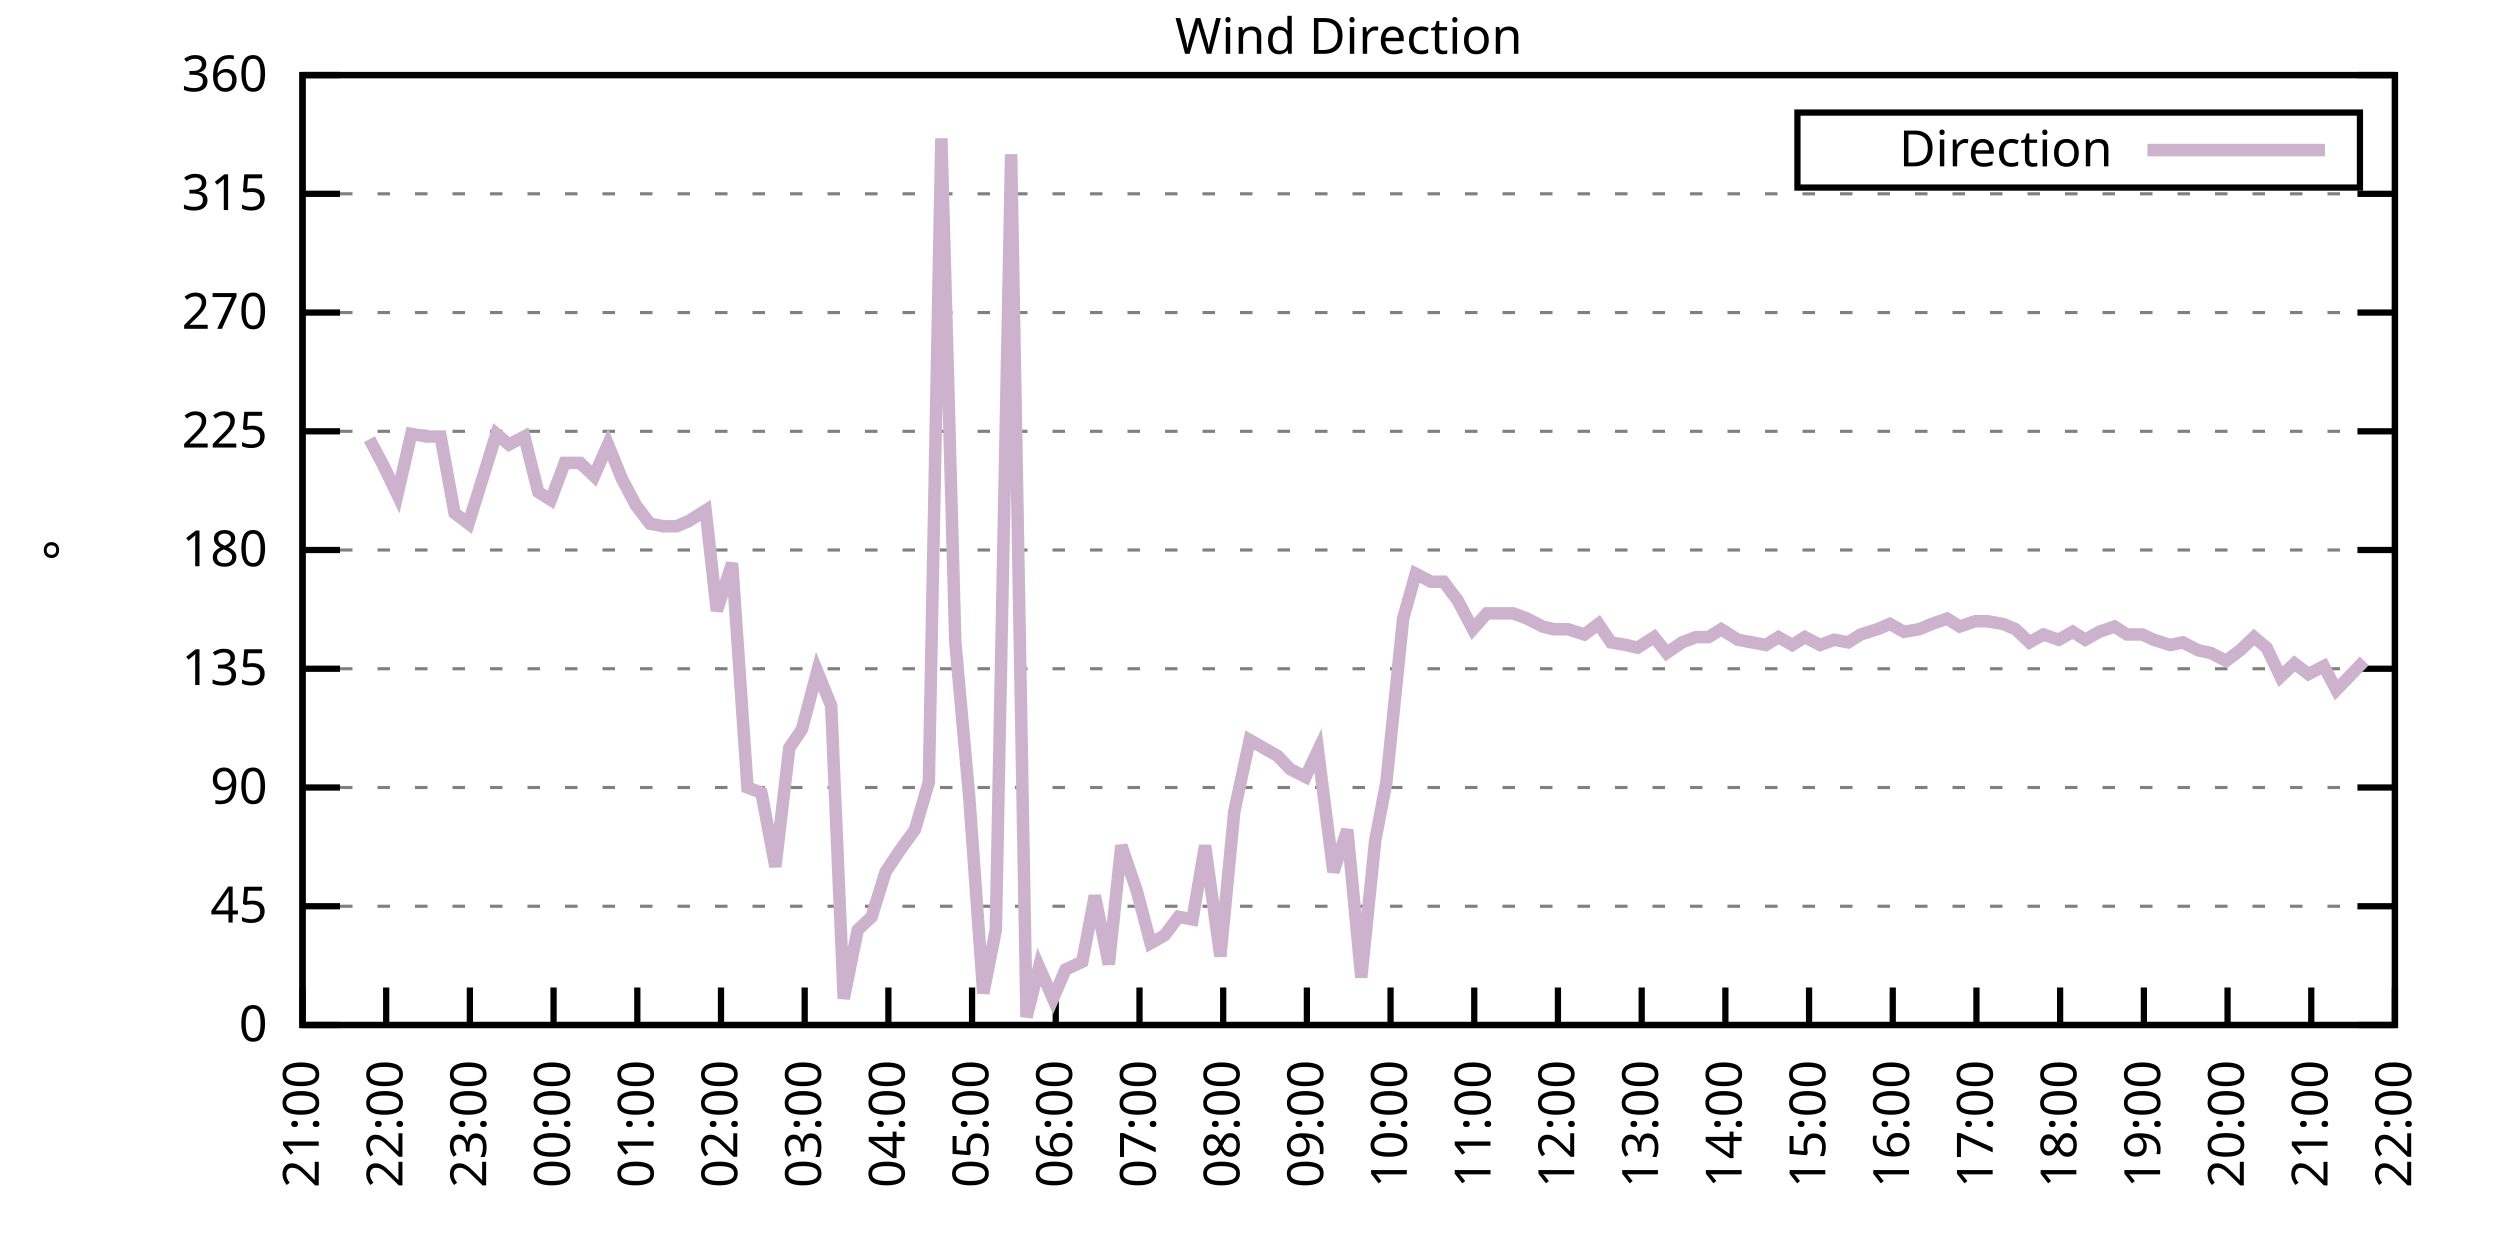
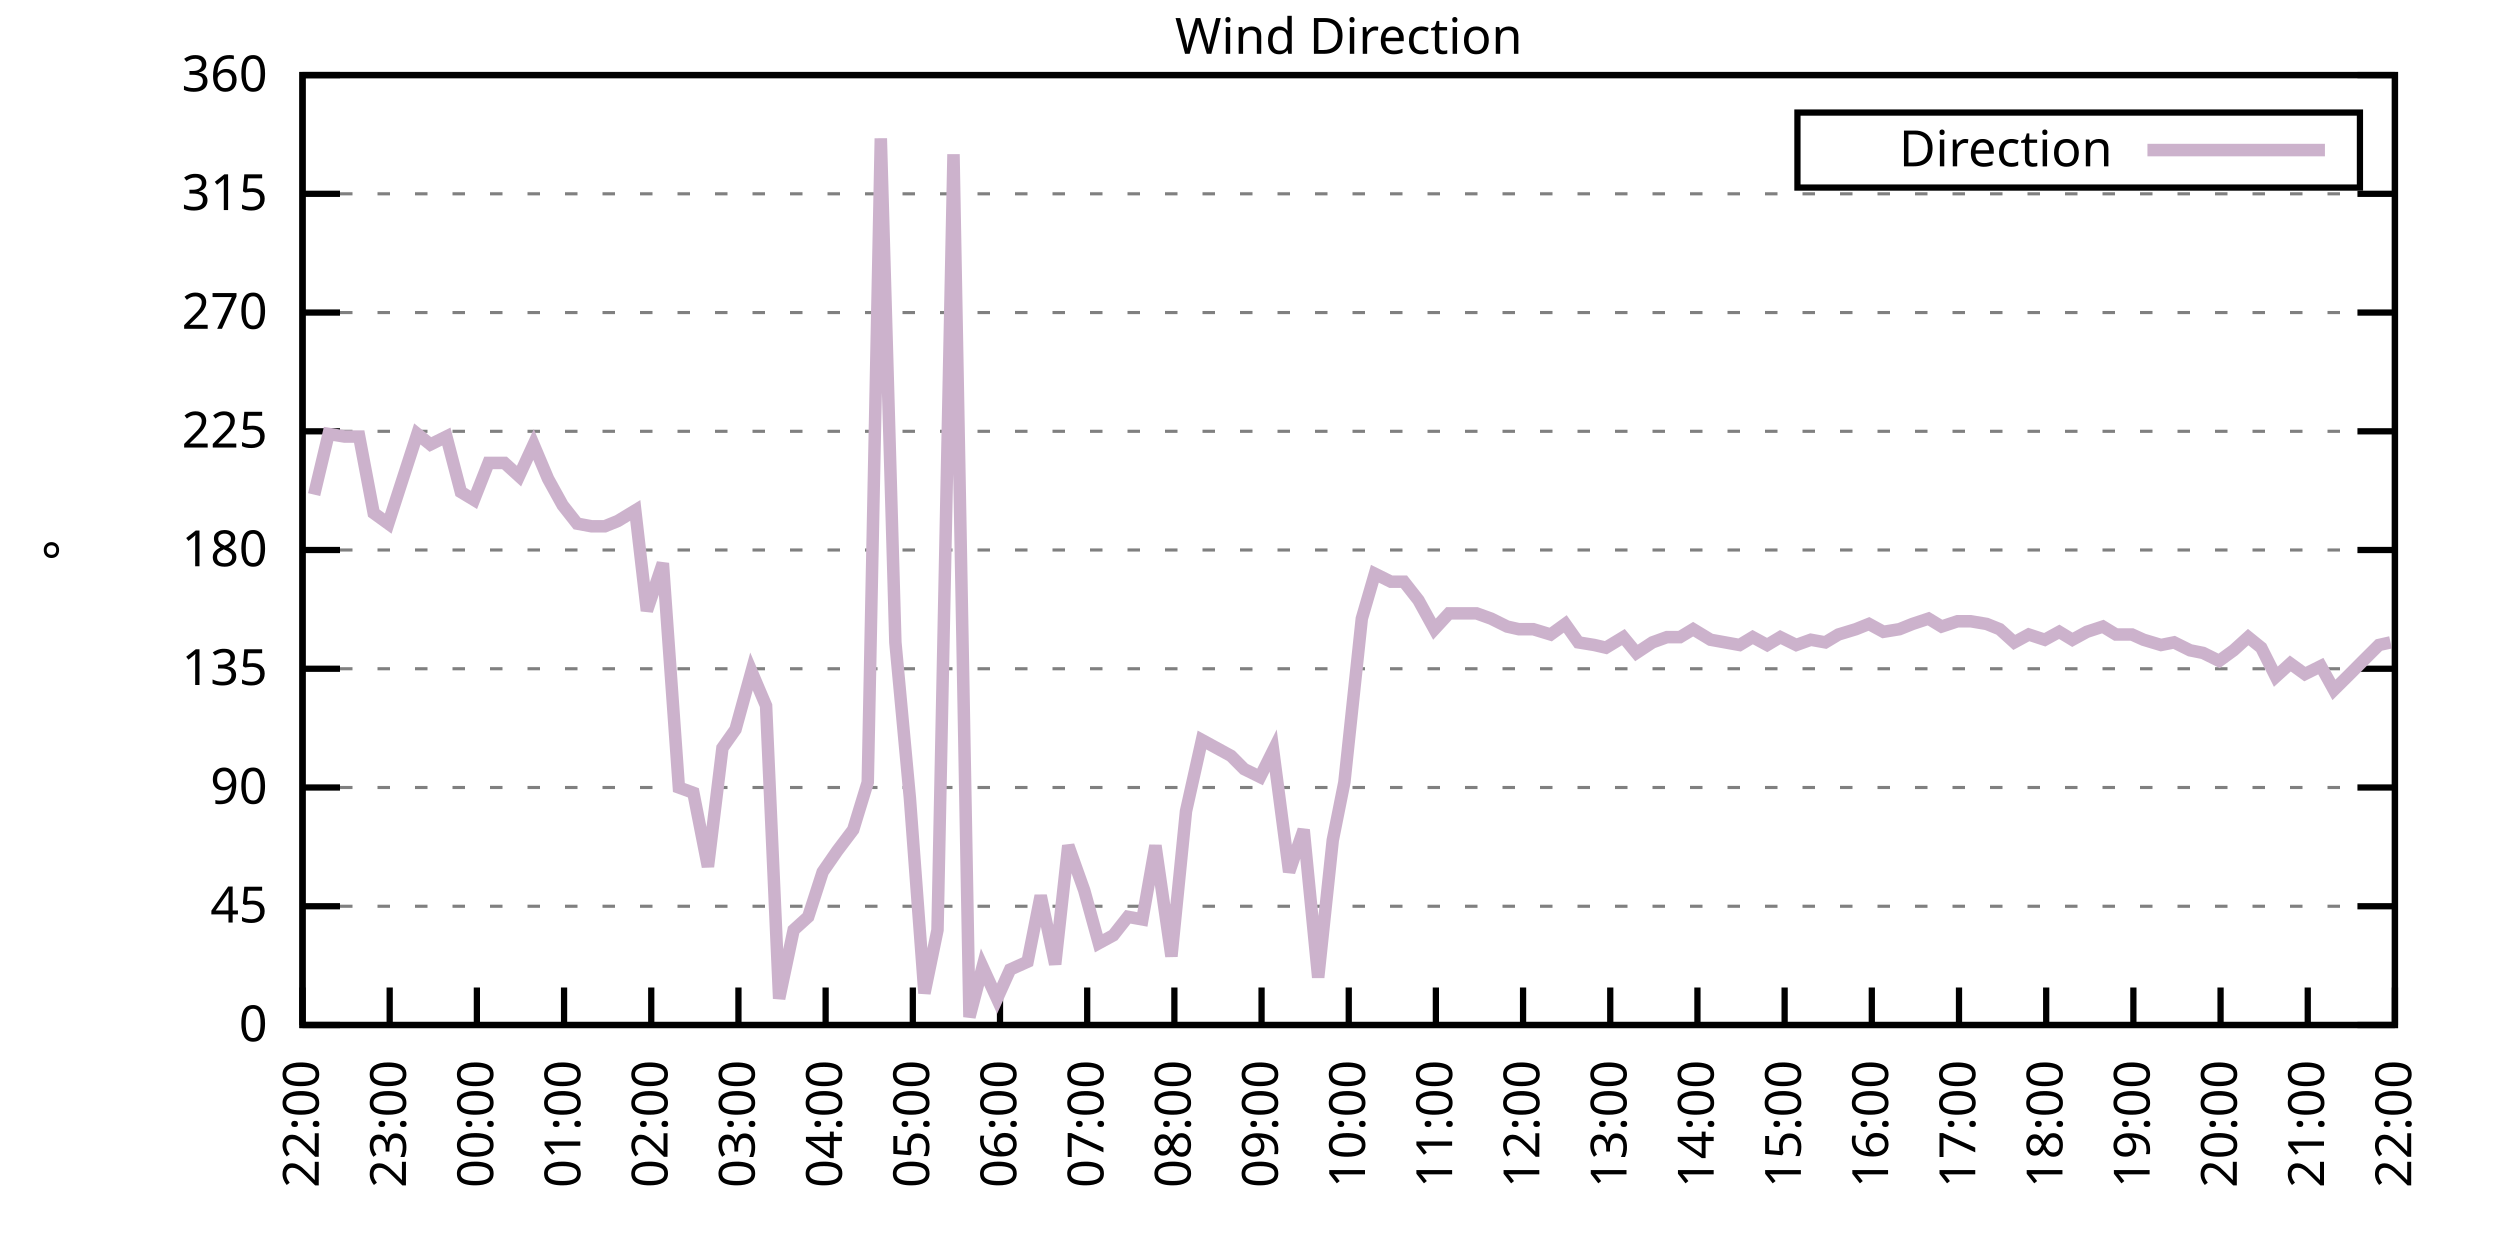
<svg xmlns="http://www.w3.org/2000/svg" xmlns:xlink="http://www.w3.org/1999/xlink" width="400" height="200" viewBox="0 0 400 200">
  <g id="gnuplot_canvas">
    <rect x="0" y="0" width="400" height="200" fill="none" />
    <defs>
      <circle id="gpDot" r="0.5" stroke-width="0.5" stroke="currentColor" />
      <path id="gpPt0" stroke-width="0.333" stroke="currentColor" d="M-1,0 h2 M0,-1 v2" />
      <path id="gpPt1" stroke-width="0.333" stroke="currentColor" d="M-1,-1 L1,1 M1,-1 L-1,1" />
      <path id="gpPt2" stroke-width="0.333" stroke="currentColor" d="M-1,0 L1,0 M0,-1 L0,1 M-1,-1 L1,1 M-1,1 L1,-1" />
      <rect id="gpPt3" stroke-width="0.333" stroke="currentColor" x="-1" y="-1" width="2" height="2" />
      <rect id="gpPt4" stroke-width="0.333" stroke="currentColor" fill="currentColor" x="-1" y="-1" width="2" height="2" />
      <circle id="gpPt5" stroke-width="0.333" stroke="currentColor" cx="0" cy="0" r="1" />
      <use xlink:href="#gpPt5" id="gpPt6" fill="currentColor" stroke="none" />
      <path id="gpPt7" stroke-width="0.333" stroke="currentColor" d="M0,-1.33 L-1.33,0.67 L1.33,0.67 z" />
      <use xlink:href="#gpPt7" id="gpPt8" fill="currentColor" stroke="none" />
      <use xlink:href="#gpPt7" id="gpPt9" stroke="currentColor" transform="rotate(180)" />
      <use xlink:href="#gpPt9" id="gpPt10" fill="currentColor" stroke="none" />
      <use xlink:href="#gpPt3" id="gpPt11" stroke="currentColor" transform="rotate(45)" />
      <use xlink:href="#gpPt11" id="gpPt12" fill="currentColor" stroke="none" />
      <path id="gpPt13" stroke-width="0.333" stroke="currentColor" d="M0,1.330 L1.265,0.411 L0.782,-1.067 L-0.782,-1.076 L-1.265,0.411 z" />
      <use xlink:href="#gpPt13" id="gpPt14" fill="currentColor" stroke="none" />
      <filter id="textbox" filterUnits="objectBoundingBox" x="0" y="0" height="1" width="1">
        <feFlood flood-color="white" flood-opacity="1" result="bgnd" />
        <feComposite in="SourceGraphic" in2="bgnd" operator="atop" />
      </filter>
      <filter id="greybox" filterUnits="objectBoundingBox" x="0" y="0" height="1" width="1">
        <feFlood flood-color="lightgrey" flood-opacity="1" result="grey" />
        <feComposite in="SourceGraphic" in2="grey" operator="atop" />
      </filter>
    </defs>
    <g fill="none" color="white" stroke="currentColor" stroke-width="1.00" stroke-linecap="butt" stroke-linejoin="miter">
</g>
    <g fill="none" color="black" stroke="currentColor" stroke-width="1.00" stroke-linecap="butt" stroke-linejoin="miter">
      <g stroke="none" shape-rendering="crispEdges">
        <polygon fill="rgb(255, 255, 255)" points="48.40,164.00 383.18,164.00 383.18,12.02 48.40,12.02 " />
      </g>
    </g>
    <g fill="none" color="black" stroke="currentColor" stroke-width="1.00" stroke-linecap="butt" stroke-linejoin="miter">
</g>
    <g fill="none" color="black" stroke="black" stroke-width="0.50" stroke-linecap="butt" stroke-linejoin="miter">
</g>
    <g fill="none" color="gray" stroke="currentColor" stroke-width="0.50" stroke-linecap="butt" stroke-linejoin="miter">
      <path stroke="gray" stroke-dasharray="2,4" class="gridline" d="M48.40,164.00 L383.19,164.00  " />
    </g>
    <g fill="none" color="gray" stroke="gray" stroke-width="1.00" stroke-linecap="butt" stroke-linejoin="miter">
</g>
    <g fill="none" color="black" stroke="currentColor" stroke-width="1.00" stroke-linecap="butt" stroke-linejoin="miter">
      <path stroke="black" d="M48.40,164.00 L54.40,164.00 M383.19,164.00 L377.19,164.00  " />
      <g transform="translate(42.80,166.60)" stroke="none" fill="black" font-family="Sans" font-size="8.00" text-anchor="end">
        <text>
          <tspan font-family="Sans"> 0</tspan>
        </text>
      </g>
    </g>
    <g fill="none" color="black" stroke="currentColor" stroke-width="1.00" stroke-linecap="butt" stroke-linejoin="miter">
</g>
    <g fill="none" color="black" stroke="black" stroke-width="0.50" stroke-linecap="butt" stroke-linejoin="miter">
</g>
    <g fill="none" color="gray" stroke="currentColor" stroke-width="0.50" stroke-linecap="butt" stroke-linejoin="miter">
      <path stroke="gray" stroke-dasharray="2,4" class="gridline" d="M48.40,145.00 L383.19,145.00  " />
    </g>
    <g fill="none" color="gray" stroke="gray" stroke-width="1.00" stroke-linecap="butt" stroke-linejoin="miter">
</g>
    <g fill="none" color="black" stroke="currentColor" stroke-width="1.00" stroke-linecap="butt" stroke-linejoin="miter">
      <path stroke="black" d="M48.40,145.00 L54.40,145.00 M383.19,145.00 L377.19,145.00  " />
      <g transform="translate(42.80,147.60)" stroke="none" fill="black" font-family="Sans" font-size="8.00" text-anchor="end">
        <text>
          <tspan font-family="Sans"> 45</tspan>
        </text>
      </g>
    </g>
    <g fill="none" color="black" stroke="currentColor" stroke-width="1.00" stroke-linecap="butt" stroke-linejoin="miter">
</g>
    <g fill="none" color="black" stroke="black" stroke-width="0.50" stroke-linecap="butt" stroke-linejoin="miter">
</g>
    <g fill="none" color="gray" stroke="currentColor" stroke-width="0.50" stroke-linecap="butt" stroke-linejoin="miter">
      <path stroke="gray" stroke-dasharray="2,4" class="gridline" d="M48.40,126.00 L383.19,126.00  " />
    </g>
    <g fill="none" color="gray" stroke="gray" stroke-width="1.00" stroke-linecap="butt" stroke-linejoin="miter">
</g>
    <g fill="none" color="black" stroke="currentColor" stroke-width="1.00" stroke-linecap="butt" stroke-linejoin="miter">
      <path stroke="black" d="M48.40,126.00 L54.40,126.00 M383.19,126.00 L377.19,126.00  " />
      <g transform="translate(42.80,128.60)" stroke="none" fill="black" font-family="Sans" font-size="8.00" text-anchor="end">
        <text>
          <tspan font-family="Sans"> 90</tspan>
        </text>
      </g>
    </g>
    <g fill="none" color="black" stroke="currentColor" stroke-width="1.00" stroke-linecap="butt" stroke-linejoin="miter">
</g>
    <g fill="none" color="black" stroke="black" stroke-width="0.50" stroke-linecap="butt" stroke-linejoin="miter">
</g>
    <g fill="none" color="gray" stroke="currentColor" stroke-width="0.50" stroke-linecap="butt" stroke-linejoin="miter">
      <path stroke="gray" stroke-dasharray="2,4" class="gridline" d="M48.40,107.00 L383.19,107.00  " />
    </g>
    <g fill="none" color="gray" stroke="gray" stroke-width="1.00" stroke-linecap="butt" stroke-linejoin="miter">
</g>
    <g fill="none" color="black" stroke="currentColor" stroke-width="1.00" stroke-linecap="butt" stroke-linejoin="miter">
      <path stroke="black" d="M48.40,107.00 L54.40,107.00 M383.19,107.00 L377.19,107.00  " />
      <g transform="translate(42.80,109.60)" stroke="none" fill="black" font-family="Sans" font-size="8.00" text-anchor="end">
        <text>
          <tspan font-family="Sans"> 135</tspan>
        </text>
      </g>
    </g>
    <g fill="none" color="black" stroke="currentColor" stroke-width="1.00" stroke-linecap="butt" stroke-linejoin="miter">
</g>
    <g fill="none" color="black" stroke="black" stroke-width="0.50" stroke-linecap="butt" stroke-linejoin="miter">
</g>
    <g fill="none" color="gray" stroke="currentColor" stroke-width="0.50" stroke-linecap="butt" stroke-linejoin="miter">
      <path stroke="gray" stroke-dasharray="2,4" class="gridline" d="M48.40,88.00 L383.19,88.00  " />
    </g>
    <g fill="none" color="gray" stroke="gray" stroke-width="1.00" stroke-linecap="butt" stroke-linejoin="miter">
</g>
    <g fill="none" color="black" stroke="currentColor" stroke-width="1.00" stroke-linecap="butt" stroke-linejoin="miter">
      <path stroke="black" d="M48.40,88.00 L54.40,88.00 M383.19,88.00 L377.19,88.00  " />
      <g transform="translate(42.80,90.60)" stroke="none" fill="black" font-family="Sans" font-size="8.00" text-anchor="end">
        <text>
          <tspan font-family="Sans"> 180</tspan>
        </text>
      </g>
    </g>
    <g fill="none" color="black" stroke="currentColor" stroke-width="1.00" stroke-linecap="butt" stroke-linejoin="miter">
</g>
    <g fill="none" color="black" stroke="black" stroke-width="0.50" stroke-linecap="butt" stroke-linejoin="miter">
</g>
    <g fill="none" color="gray" stroke="currentColor" stroke-width="0.50" stroke-linecap="butt" stroke-linejoin="miter">
      <path stroke="gray" stroke-dasharray="2,4" class="gridline" d="M48.40,69.01 L383.19,69.01  " />
    </g>
    <g fill="none" color="gray" stroke="gray" stroke-width="1.00" stroke-linecap="butt" stroke-linejoin="miter">
</g>
    <g fill="none" color="black" stroke="currentColor" stroke-width="1.00" stroke-linecap="butt" stroke-linejoin="miter">
      <path stroke="black" d="M48.40,69.01 L54.40,69.01 M383.19,69.01 L377.19,69.01  " />
      <g transform="translate(42.80,71.61)" stroke="none" fill="black" font-family="Sans" font-size="8.00" text-anchor="end">
        <text>
          <tspan font-family="Sans"> 225</tspan>
        </text>
      </g>
    </g>
    <g fill="none" color="black" stroke="currentColor" stroke-width="1.00" stroke-linecap="butt" stroke-linejoin="miter">
</g>
    <g fill="none" color="black" stroke="black" stroke-width="0.50" stroke-linecap="butt" stroke-linejoin="miter">
</g>
    <g fill="none" color="gray" stroke="currentColor" stroke-width="0.50" stroke-linecap="butt" stroke-linejoin="miter">
      <path stroke="gray" stroke-dasharray="2,4" class="gridline" d="M48.40,50.01 L383.19,50.01  " />
    </g>
    <g fill="none" color="gray" stroke="gray" stroke-width="1.00" stroke-linecap="butt" stroke-linejoin="miter">
</g>
    <g fill="none" color="black" stroke="currentColor" stroke-width="1.00" stroke-linecap="butt" stroke-linejoin="miter">
      <path stroke="black" d="M48.40,50.01 L54.40,50.01 M383.19,50.01 L377.19,50.01  " />
      <g transform="translate(42.80,52.61)" stroke="none" fill="black" font-family="Sans" font-size="8.00" text-anchor="end">
        <text>
          <tspan font-family="Sans"> 270</tspan>
        </text>
      </g>
    </g>
    <g fill="none" color="black" stroke="currentColor" stroke-width="1.00" stroke-linecap="butt" stroke-linejoin="miter">
</g>
    <g fill="none" color="black" stroke="black" stroke-width="0.50" stroke-linecap="butt" stroke-linejoin="miter">
</g>
    <g fill="none" color="gray" stroke="currentColor" stroke-width="0.50" stroke-linecap="butt" stroke-linejoin="miter">
      <path stroke="gray" stroke-dasharray="2,4" class="gridline" d="M48.40,31.01 L383.19,31.01  " />
    </g>
    <g fill="none" color="gray" stroke="gray" stroke-width="1.00" stroke-linecap="butt" stroke-linejoin="miter">
</g>
    <g fill="none" color="black" stroke="currentColor" stroke-width="1.00" stroke-linecap="butt" stroke-linejoin="miter">
      <path stroke="black" d="M48.40,31.01 L54.40,31.01 M383.19,31.01 L377.19,31.01  " />
      <g transform="translate(42.80,33.61)" stroke="none" fill="black" font-family="Sans" font-size="8.00" text-anchor="end">
        <text>
          <tspan font-family="Sans"> 315</tspan>
        </text>
      </g>
    </g>
    <g fill="none" color="black" stroke="currentColor" stroke-width="1.00" stroke-linecap="butt" stroke-linejoin="miter">
</g>
    <g fill="none" color="black" stroke="black" stroke-width="0.50" stroke-linecap="butt" stroke-linejoin="miter">
</g>
    <g fill="none" color="gray" stroke="currentColor" stroke-width="0.50" stroke-linecap="butt" stroke-linejoin="miter">
      <path stroke="gray" stroke-dasharray="2,4" class="gridline" d="M48.40,12.01 L383.19,12.01  " />
    </g>
    <g fill="none" color="gray" stroke="gray" stroke-width="1.00" stroke-linecap="butt" stroke-linejoin="miter">
</g>
    <g fill="none" color="black" stroke="currentColor" stroke-width="1.00" stroke-linecap="butt" stroke-linejoin="miter">
      <path stroke="black" d="M48.40,12.01 L54.40,12.01 M383.19,12.01 L377.19,12.01  " />
      <g transform="translate(42.80,14.61)" stroke="none" fill="black" font-family="Sans" font-size="8.00" text-anchor="end">
        <text>
          <tspan font-family="Sans"> 360</tspan>
        </text>
      </g>
    </g>
    <g fill="none" color="black" stroke="currentColor" stroke-width="1.00" stroke-linecap="butt" stroke-linejoin="miter">
      <path stroke="black" d="M48.40,164.00 L48.40,158.00  " />
      <g transform="translate(51.00,169.60) rotate(270.00)" stroke="none" fill="black" font-family="Sans" font-size="8.00" text-anchor="end">
        <text>
-           <tspan font-family="Sans">21:00</tspan>
-         </text>
-       </g>
-     </g>
-     <g fill="none" color="black" stroke="currentColor" stroke-width="1.00" stroke-linecap="butt" stroke-linejoin="miter">
-       <path stroke="black" d="M61.79,164.00 L61.79,158.00  " />
-       <g transform="translate(64.39,169.60) rotate(270.00)" stroke="none" fill="black" font-family="Sans" font-size="8.00" text-anchor="end">
-         <text>
          <tspan font-family="Sans">22:00</tspan>
        </text>
      </g>
    </g>
    <g fill="none" color="black" stroke="currentColor" stroke-width="1.00" stroke-linecap="butt" stroke-linejoin="miter">
-       <path stroke="black" d="M75.18,164.00 L75.18,158.00  " />
-       <g transform="translate(77.78,169.60) rotate(270.00)" stroke="none" fill="black" font-family="Sans" font-size="8.00" text-anchor="end">
+       <path stroke="black" d="M62.35,164.00 L62.35,158.00  " />
+       <g transform="translate(64.95,169.60) rotate(270.00)" stroke="none" fill="black" font-family="Sans" font-size="8.00" text-anchor="end">
        <text>
          <tspan font-family="Sans">23:00</tspan>
        </text>
      </g>
    </g>
    <g fill="none" color="black" stroke="currentColor" stroke-width="1.00" stroke-linecap="butt" stroke-linejoin="miter">
-       <path stroke="black" d="M88.57,164.00 L88.57,158.00  " />
-       <g transform="translate(91.17,169.60) rotate(270.00)" stroke="none" fill="black" font-family="Sans" font-size="8.00" text-anchor="end">
+       <path stroke="black" d="M76.30,164.00 L76.30,158.00  " />
+       <g transform="translate(78.90,169.60) rotate(270.00)" stroke="none" fill="black" font-family="Sans" font-size="8.00" text-anchor="end">
        <text>
          <tspan font-family="Sans">00:00</tspan>
        </text>
      </g>
    </g>
    <g fill="none" color="black" stroke="currentColor" stroke-width="1.00" stroke-linecap="butt" stroke-linejoin="miter">
-       <path stroke="black" d="M101.97,164.00 L101.97,158.00  " />
-       <g transform="translate(104.57,169.60) rotate(270.00)" stroke="none" fill="black" font-family="Sans" font-size="8.00" text-anchor="end">
+       <path stroke="black" d="M90.25,164.00 L90.25,158.00  " />
+       <g transform="translate(92.85,169.60) rotate(270.00)" stroke="none" fill="black" font-family="Sans" font-size="8.00" text-anchor="end">
        <text>
          <tspan font-family="Sans">01:00</tspan>
        </text>
      </g>
    </g>
    <g fill="none" color="black" stroke="currentColor" stroke-width="1.00" stroke-linecap="butt" stroke-linejoin="miter">
-       <path stroke="black" d="M115.36,164.00 L115.36,158.00  " />
-       <g transform="translate(117.96,169.60) rotate(270.00)" stroke="none" fill="black" font-family="Sans" font-size="8.00" text-anchor="end">
+       <path stroke="black" d="M104.20,164.00 L104.20,158.00  " />
+       <g transform="translate(106.80,169.60) rotate(270.00)" stroke="none" fill="black" font-family="Sans" font-size="8.00" text-anchor="end">
        <text>
          <tspan font-family="Sans">02:00</tspan>
        </text>
      </g>
    </g>
    <g fill="none" color="black" stroke="currentColor" stroke-width="1.00" stroke-linecap="butt" stroke-linejoin="miter">
-       <path stroke="black" d="M128.75,164.00 L128.75,158.00  " />
-       <g transform="translate(131.35,169.60) rotate(270.00)" stroke="none" fill="black" font-family="Sans" font-size="8.00" text-anchor="end">
+       <path stroke="black" d="M118.15,164.00 L118.15,158.00  " />
+       <g transform="translate(120.75,169.60) rotate(270.00)" stroke="none" fill="black" font-family="Sans" font-size="8.00" text-anchor="end">
        <text>
          <tspan font-family="Sans">03:00</tspan>
        </text>
      </g>
    </g>
    <g fill="none" color="black" stroke="currentColor" stroke-width="1.00" stroke-linecap="butt" stroke-linejoin="miter">
-       <path stroke="black" d="M142.14,164.00 L142.14,158.00  " />
-       <g transform="translate(144.74,169.60) rotate(270.00)" stroke="none" fill="black" font-family="Sans" font-size="8.00" text-anchor="end">
+       <path stroke="black" d="M132.10,164.00 L132.10,158.00  " />
+       <g transform="translate(134.70,169.60) rotate(270.00)" stroke="none" fill="black" font-family="Sans" font-size="8.00" text-anchor="end">
        <text>
          <tspan font-family="Sans">04:00</tspan>
        </text>
      </g>
    </g>
    <g fill="none" color="black" stroke="currentColor" stroke-width="1.00" stroke-linecap="butt" stroke-linejoin="miter">
-       <path stroke="black" d="M155.53,164.00 L155.53,158.00  " />
-       <g transform="translate(158.13,169.60) rotate(270.00)" stroke="none" fill="black" font-family="Sans" font-size="8.00" text-anchor="end">
+       <path stroke="black" d="M146.05,164.00 L146.05,158.00  " />
+       <g transform="translate(148.65,169.60) rotate(270.00)" stroke="none" fill="black" font-family="Sans" font-size="8.00" text-anchor="end">
        <text>
          <tspan font-family="Sans">05:00</tspan>
        </text>
      </g>
    </g>
    <g fill="none" color="black" stroke="currentColor" stroke-width="1.00" stroke-linecap="butt" stroke-linejoin="miter">
-       <path stroke="black" d="M168.92,164.00 L168.92,158.00  " />
-       <g transform="translate(171.52,169.60) rotate(270.00)" stroke="none" fill="black" font-family="Sans" font-size="8.00" text-anchor="end">
+       <path stroke="black" d="M160.00,164.00 L160.00,158.00  " />
+       <g transform="translate(162.60,169.60) rotate(270.00)" stroke="none" fill="black" font-family="Sans" font-size="8.00" text-anchor="end">
        <text>
          <tspan font-family="Sans">06:00</tspan>
        </text>
      </g>
    </g>
    <g fill="none" color="black" stroke="currentColor" stroke-width="1.00" stroke-linecap="butt" stroke-linejoin="miter">
-       <path stroke="black" d="M182.32,164.00 L182.32,158.00  " />
-       <g transform="translate(184.92,169.60) rotate(270.00)" stroke="none" fill="black" font-family="Sans" font-size="8.00" text-anchor="end">
+       <path stroke="black" d="M173.95,164.00 L173.95,158.00  " />
+       <g transform="translate(176.55,169.60) rotate(270.00)" stroke="none" fill="black" font-family="Sans" font-size="8.00" text-anchor="end">
        <text>
          <tspan font-family="Sans">07:00</tspan>
        </text>
      </g>
    </g>
    <g fill="none" color="black" stroke="currentColor" stroke-width="1.00" stroke-linecap="butt" stroke-linejoin="miter">
-       <path stroke="black" d="M195.71,164.00 L195.71,158.00  " />
-       <g transform="translate(198.31,169.60) rotate(270.00)" stroke="none" fill="black" font-family="Sans" font-size="8.00" text-anchor="end">
+       <path stroke="black" d="M187.90,164.00 L187.90,158.00  " />
+       <g transform="translate(190.50,169.60) rotate(270.00)" stroke="none" fill="black" font-family="Sans" font-size="8.00" text-anchor="end">
        <text>
          <tspan font-family="Sans">08:00</tspan>
        </text>
      </g>
    </g>
    <g fill="none" color="black" stroke="currentColor" stroke-width="1.00" stroke-linecap="butt" stroke-linejoin="miter">
-       <path stroke="black" d="M209.10,164.00 L209.10,158.00  " />
-       <g transform="translate(211.70,169.60) rotate(270.00)" stroke="none" fill="black" font-family="Sans" font-size="8.00" text-anchor="end">
+       <path stroke="black" d="M201.85,164.00 L201.85,158.00  " />
+       <g transform="translate(204.45,169.60) rotate(270.00)" stroke="none" fill="black" font-family="Sans" font-size="8.00" text-anchor="end">
        <text>
          <tspan font-family="Sans">09:00</tspan>
        </text>
      </g>
    </g>
    <g fill="none" color="black" stroke="currentColor" stroke-width="1.00" stroke-linecap="butt" stroke-linejoin="miter">
-       <path stroke="black" d="M222.49,164.00 L222.49,158.00  " />
-       <g transform="translate(225.09,169.60) rotate(270.00)" stroke="none" fill="black" font-family="Sans" font-size="8.00" text-anchor="end">
+       <path stroke="black" d="M215.80,164.00 L215.80,158.00  " />
+       <g transform="translate(218.40,169.60) rotate(270.00)" stroke="none" fill="black" font-family="Sans" font-size="8.00" text-anchor="end">
        <text>
          <tspan font-family="Sans">10:00</tspan>
        </text>
      </g>
    </g>
    <g fill="none" color="black" stroke="currentColor" stroke-width="1.00" stroke-linecap="butt" stroke-linejoin="miter">
-       <path stroke="black" d="M235.88,164.00 L235.88,158.00  " />
-       <g transform="translate(238.48,169.60) rotate(270.00)" stroke="none" fill="black" font-family="Sans" font-size="8.00" text-anchor="end">
+       <path stroke="black" d="M229.74,164.00 L229.74,158.00  " />
+       <g transform="translate(232.34,169.60) rotate(270.00)" stroke="none" fill="black" font-family="Sans" font-size="8.00" text-anchor="end">
        <text>
          <tspan font-family="Sans">11:00</tspan>
        </text>
      </g>
    </g>
    <g fill="none" color="black" stroke="currentColor" stroke-width="1.00" stroke-linecap="butt" stroke-linejoin="miter">
-       <path stroke="black" d="M249.27,164.00 L249.27,158.00  " />
-       <g transform="translate(251.87,169.60) rotate(270.00)" stroke="none" fill="black" font-family="Sans" font-size="8.00" text-anchor="end">
+       <path stroke="black" d="M243.69,164.00 L243.69,158.00  " />
+       <g transform="translate(246.29,169.60) rotate(270.00)" stroke="none" fill="black" font-family="Sans" font-size="8.00" text-anchor="end">
        <text>
          <tspan font-family="Sans">12:00</tspan>
        </text>
      </g>
    </g>
    <g fill="none" color="black" stroke="currentColor" stroke-width="1.00" stroke-linecap="butt" stroke-linejoin="miter">
-       <path stroke="black" d="M262.67,164.00 L262.67,158.00  " />
-       <g transform="translate(265.27,169.60) rotate(270.00)" stroke="none" fill="black" font-family="Sans" font-size="8.00" text-anchor="end">
+       <path stroke="black" d="M257.64,164.00 L257.64,158.00  " />
+       <g transform="translate(260.24,169.60) rotate(270.00)" stroke="none" fill="black" font-family="Sans" font-size="8.00" text-anchor="end">
        <text>
          <tspan font-family="Sans">13:00</tspan>
        </text>
      </g>
    </g>
    <g fill="none" color="black" stroke="currentColor" stroke-width="1.00" stroke-linecap="butt" stroke-linejoin="miter">
-       <path stroke="black" d="M276.06,164.00 L276.06,158.00  " />
-       <g transform="translate(278.66,169.60) rotate(270.00)" stroke="none" fill="black" font-family="Sans" font-size="8.00" text-anchor="end">
+       <path stroke="black" d="M271.59,164.00 L271.59,158.00  " />
+       <g transform="translate(274.19,169.60) rotate(270.00)" stroke="none" fill="black" font-family="Sans" font-size="8.00" text-anchor="end">
        <text>
          <tspan font-family="Sans">14:00</tspan>
        </text>
      </g>
    </g>
    <g fill="none" color="black" stroke="currentColor" stroke-width="1.00" stroke-linecap="butt" stroke-linejoin="miter">
-       <path stroke="black" d="M289.45,164.00 L289.45,158.00  " />
-       <g transform="translate(292.05,169.60) rotate(270.00)" stroke="none" fill="black" font-family="Sans" font-size="8.00" text-anchor="end">
+       <path stroke="black" d="M285.54,164.00 L285.54,158.00  " />
+       <g transform="translate(288.14,169.60) rotate(270.00)" stroke="none" fill="black" font-family="Sans" font-size="8.00" text-anchor="end">
        <text>
          <tspan font-family="Sans">15:00</tspan>
        </text>
      </g>
    </g>
    <g fill="none" color="black" stroke="currentColor" stroke-width="1.00" stroke-linecap="butt" stroke-linejoin="miter">
-       <path stroke="black" d="M302.84,164.00 L302.84,158.00  " />
-       <g transform="translate(305.44,169.60) rotate(270.00)" stroke="none" fill="black" font-family="Sans" font-size="8.00" text-anchor="end">
+       <path stroke="black" d="M299.49,164.00 L299.49,158.00  " />
+       <g transform="translate(302.09,169.60) rotate(270.00)" stroke="none" fill="black" font-family="Sans" font-size="8.00" text-anchor="end">
        <text>
          <tspan font-family="Sans">16:00</tspan>
        </text>
      </g>
    </g>
    <g fill="none" color="black" stroke="currentColor" stroke-width="1.00" stroke-linecap="butt" stroke-linejoin="miter">
-       <path stroke="black" d="M316.23,164.00 L316.23,158.00  " />
-       <g transform="translate(318.83,169.60) rotate(270.00)" stroke="none" fill="black" font-family="Sans" font-size="8.00" text-anchor="end">
+       <path stroke="black" d="M313.44,164.00 L313.44,158.00  " />
+       <g transform="translate(316.04,169.60) rotate(270.00)" stroke="none" fill="black" font-family="Sans" font-size="8.00" text-anchor="end">
        <text>
          <tspan font-family="Sans">17:00</tspan>
        </text>
      </g>
    </g>
    <g fill="none" color="black" stroke="currentColor" stroke-width="1.00" stroke-linecap="butt" stroke-linejoin="miter">
-       <path stroke="black" d="M329.62,164.00 L329.62,158.00  " />
-       <g transform="translate(332.22,169.60) rotate(270.00)" stroke="none" fill="black" font-family="Sans" font-size="8.00" text-anchor="end">
+       <path stroke="black" d="M327.39,164.00 L327.39,158.00  " />
+       <g transform="translate(329.99,169.60) rotate(270.00)" stroke="none" fill="black" font-family="Sans" font-size="8.00" text-anchor="end">
        <text>
          <tspan font-family="Sans">18:00</tspan>
        </text>
      </g>
    </g>
    <g fill="none" color="black" stroke="currentColor" stroke-width="1.00" stroke-linecap="butt" stroke-linejoin="miter">
-       <path stroke="black" d="M343.02,164.00 L343.02,158.00  " />
-       <g transform="translate(345.62,169.60) rotate(270.00)" stroke="none" fill="black" font-family="Sans" font-size="8.00" text-anchor="end">
+       <path stroke="black" d="M341.34,164.00 L341.34,158.00  " />
+       <g transform="translate(343.94,169.60) rotate(270.00)" stroke="none" fill="black" font-family="Sans" font-size="8.00" text-anchor="end">
        <text>
          <tspan font-family="Sans">19:00</tspan>
        </text>
      </g>
    </g>
    <g fill="none" color="black" stroke="currentColor" stroke-width="1.00" stroke-linecap="butt" stroke-linejoin="miter">
-       <path stroke="black" d="M356.41,164.00 L356.41,158.00  " />
-       <g transform="translate(359.01,169.60) rotate(270.00)" stroke="none" fill="black" font-family="Sans" font-size="8.00" text-anchor="end">
+       <path stroke="black" d="M355.29,164.00 L355.29,158.00  " />
+       <g transform="translate(357.89,169.60) rotate(270.00)" stroke="none" fill="black" font-family="Sans" font-size="8.00" text-anchor="end">
        <text>
          <tspan font-family="Sans">20:00</tspan>
        </text>
      </g>
    </g>
    <g fill="none" color="black" stroke="currentColor" stroke-width="1.00" stroke-linecap="butt" stroke-linejoin="miter">
-       <path stroke="black" d="M369.80,164.00 L369.80,158.00  " />
-       <g transform="translate(372.40,169.60) rotate(270.00)" stroke="none" fill="black" font-family="Sans" font-size="8.00" text-anchor="end">
+       <path stroke="black" d="M369.24,164.00 L369.24,158.00  " />
+       <g transform="translate(371.84,169.60) rotate(270.00)" stroke="none" fill="black" font-family="Sans" font-size="8.00" text-anchor="end">
        <text>
          <tspan font-family="Sans">21:00</tspan>
        </text>
      </g>
    </g>
    <g fill="none" color="black" stroke="currentColor" stroke-width="1.00" stroke-linecap="butt" stroke-linejoin="miter">
      <path stroke="black" d="M383.19,164.00 L383.19,158.00  " />
      <g transform="translate(385.79,169.60) rotate(270.00)" stroke="none" fill="black" font-family="Sans" font-size="8.00" text-anchor="end">
        <text>
          <tspan font-family="Sans">22:00</tspan>
        </text>
      </g>
    </g>
    <g fill="none" color="black" stroke="currentColor" stroke-width="1.00" stroke-linecap="butt" stroke-linejoin="miter">
</g>
    <g fill="none" color="black" stroke="currentColor" stroke-width="1.00" stroke-linecap="butt" stroke-linejoin="miter">
      <path stroke="black" d="M48.40,12.01 L48.40,164.00 L383.19,164.00 L383.19,12.01 L48.40,12.01 Z  " />
    </g>
    <g fill="none" color="black" stroke="currentColor" stroke-width="1.00" stroke-linecap="butt" stroke-linejoin="miter">
</g>
    <g fill="none" color="black" stroke="currentColor" stroke-width="1.00" stroke-linecap="butt" stroke-linejoin="miter">
      <path stroke="black" d="M287.59,30.01 L287.59,18.01 L377.59,18.01 L377.59,30.01 L287.59,30.01 Z  " />
    </g>
    <g id="Wind_direction_plot_1">
      <g fill="none" color="white" stroke="black" stroke-width="2.00" stroke-linecap="butt" stroke-linejoin="miter">
</g>
      <g fill="none" color="black" stroke="currentColor" stroke-width="2.00" stroke-linecap="butt" stroke-linejoin="miter">
        <g transform="translate(337.99,26.61)" stroke="none" fill="black" font-family="Sans" font-size="8.00" text-anchor="end">
          <text>
            <tspan font-family="Sans">Direction</tspan>
          </text>
        </g>
      </g>
      <g fill="none" color="black" stroke="currentColor" stroke-width="2.00" stroke-linecap="butt" stroke-linejoin="miter">
-         <path stroke="rgb(204, 178, 204)" d="M343.59,24.01 L371.99,24.01 M59.11,70.27 L61.35,74.49 L63.58,79.14 L65.81,69.43 L68.26,69.85 L70.50,69.85   L72.73,82.09 L74.96,83.78 L77.19,76.61 L79.42,69.43 L81.43,71.12 L83.89,69.85 L86.12,78.72 L88.13,79.98   L90.36,74.07 L92.82,74.07 L95.05,76.18 L97.28,71.12 L99.51,76.61 L101.74,80.83 L103.98,83.78 L106.21,84.21   L108.22,84.21 L110.22,83.36 L112.90,81.67 L114.69,97.72 L117.14,90.12 L119.60,126.00 L121.83,126.85 L124.06,138.67   L126.29,119.67 L128.30,116.71 L130.76,107.43 L132.99,112.91 L135.00,159.78 L137.23,148.80 L139.46,146.69 L141.69,139.51   L143.93,136.14 L146.38,132.76 L148.61,125.16 L150.62,22.14 L152.85,102.78 L155.09,127.69 L157.32,158.93 L159.33,148.80   L161.78,24.68 L164.24,162.73 L166.25,154.71 L168.48,159.78 L170.49,155.13 L173.17,153.87 L175.17,143.31 L177.41,154.29   L179.41,135.29 L181.87,142.47 L184.10,150.91 L186.33,149.65 L188.57,146.69 L190.80,147.11 L192.81,135.29 L195.26,153.02   L197.49,129.80 L199.95,118.40 L204.41,120.94 L206.42,123.05 L208.88,124.31 L210.88,120.09 L213.34,139.51 L215.57,132.76   L217.80,156.40 L220.04,134.45 L221.82,125.16 L224.50,98.98 L226.51,91.80 L228.96,93.07 L230.97,93.07 L233.20,96.03   L235.66,100.67 L237.89,98.14 L239.90,98.14 L242.13,98.14 L244.36,98.98 L246.82,100.25 L248.60,100.67 L250.84,100.67   L253.51,101.52 L255.75,99.83 L257.76,102.78 L260.21,103.20 L262.00,103.63 L264.67,101.94 L266.68,104.47 L269.14,102.78   L271.37,101.94 L273.38,101.94 L275.39,100.67 L278.07,102.36 L280.30,102.78 L282.53,103.20 L284.54,101.94 L286.77,103.20   L288.78,101.94 L291.23,103.20 L293.47,102.36 L295.70,102.78 L297.71,101.52 L300.39,100.67 L302.39,99.83 L304.63,101.09   L307.08,100.67 L309.09,99.83 L311.54,98.98 L313.55,100.25 L316.01,99.40 L318.02,99.40 L320.47,99.83 L322.48,100.67   L324.71,102.78 L326.95,101.52 L329.40,102.36 L331.63,101.09 L333.64,102.36 L335.87,101.09 L338.33,100.25 L340.34,101.52   L342.79,101.52 L344.58,102.36 L347.26,103.20 L349.26,102.78 L351.72,104.05 L353.73,104.47 L356.18,105.74 L358.42,104.05   L360.65,101.94 L362.66,103.63 L364.89,108.27 L367.12,106.16 L369.35,107.85 L371.81,106.58 L373.82,110.38 L376.27,107.85   L378.28,105.74  " />
+         <path stroke="rgb(204, 178, 204)" d="M343.59,24.01 L371.99,24.01 M50.26,79.14 L52.58,69.43 L55.14,69.85 L57.47,69.85 L59.79,82.09 L62.12,83.78   L64.44,76.61 L66.77,69.43 L68.86,71.12 L71.42,69.85 L73.74,78.72 L75.83,79.98 L78.16,74.07 L80.72,74.07   L83.04,76.18 L85.37,71.12 L87.69,76.61 L90.02,80.83 L92.34,83.78 L94.67,84.21 L96.76,84.21 L98.85,83.36   L101.64,81.67 L103.50,97.72 L106.06,90.12 L108.62,126.00 L110.94,126.85 L113.27,138.67 L115.59,119.67 L117.68,116.71   L120.24,107.43 L122.57,112.91 L124.66,159.78 L126.98,148.80 L129.31,146.69 L131.63,139.51 L133.96,136.14 L136.51,132.76   L138.84,125.16 L140.93,22.14 L143.26,102.78 L145.58,127.69 L147.91,158.93 L150.00,148.80 L152.56,24.68 L155.11,162.73   L157.21,154.71 L159.53,159.78 L161.62,155.13 L164.41,153.87 L166.51,143.31 L168.83,154.29 L170.92,135.29 L173.48,142.47   L175.81,150.91 L178.13,149.65 L180.46,146.69 L182.78,147.11 L184.87,135.29 L187.43,153.02 L189.76,129.80 L192.31,118.40   L196.96,120.94 L199.06,123.05 L201.61,124.31 L203.71,120.09 L206.26,139.51 L208.59,132.76 L210.91,156.40 L213.24,134.45   L215.10,125.16 L217.89,98.98 L219.98,91.80 L222.54,93.07 L224.63,93.07 L226.95,96.03 L229.51,100.67 L231.84,98.14   L233.93,98.14 L236.25,98.14 L238.58,98.98 L241.14,100.25 L243.00,100.67 L245.32,100.67 L248.11,101.52 L250.44,99.83   L252.53,102.78 L255.09,103.20 L256.95,103.63 L259.74,101.94 L261.83,104.47 L264.39,102.78 L266.71,101.94 L268.80,101.94   L270.90,100.67 L273.69,102.36 L276.01,102.78 L278.34,103.20 L280.43,101.94 L282.75,103.20 L284.85,101.94 L287.40,103.20   L289.73,102.36 L292.05,102.78 L294.15,101.52 L296.94,100.67 L299.03,99.83 L301.35,101.09 L303.91,100.67 L306.00,99.83   L308.56,98.98 L310.65,100.25 L313.21,99.40 L315.30,99.40 L317.86,99.83 L319.95,100.67 L322.28,102.78 L324.60,101.52   L327.16,102.36 L329.48,101.09 L331.58,102.36 L333.90,101.09 L336.46,100.25 L338.55,101.52 L341.11,101.52 L342.97,102.36   L345.76,103.20 L347.85,102.78 L350.41,104.05 L352.50,104.47 L355.06,105.74 L357.38,104.05 L359.71,101.94 L361.80,103.63   L364.13,108.27 L366.45,106.16 L368.78,107.85 L371.33,106.58 L373.43,110.38 L375.98,107.85 L378.08,105.74 L380.63,103.20   L382.49,102.78  " />
      </g>
    </g>
    <g fill="none" color="black" stroke="currentColor" stroke-width="2.00" stroke-linecap="butt" stroke-linejoin="miter">
</g>
    <g fill="none" color="black" stroke="black" stroke-width="1.00" stroke-linecap="butt" stroke-linejoin="miter">
</g>
    <g fill="none" color="black" stroke="currentColor" stroke-width="1.00" stroke-linecap="butt" stroke-linejoin="miter">
      <path stroke="black" d="M48.40,12.01 L48.40,164.00 L383.19,164.00 L383.19,12.01 L48.40,12.01 Z  " />
      <g transform="translate(12.80,88.01) rotate(270.00)" stroke="none" fill="black" font-family="Sans" font-size="8.00" text-anchor="middle">
        <text>
          <tspan font-family="Sans">°</tspan>
        </text>
      </g>
    </g>
    <g fill="none" color="black" stroke="currentColor" stroke-width="1.00" stroke-linecap="butt" stroke-linejoin="miter">
</g>
    <g fill="none" color="black" stroke="currentColor" stroke-width="1.00" stroke-linecap="butt" stroke-linejoin="miter">
      <g transform="translate(215.79,8.61)" stroke="none" fill="black" font-family="Sans" font-size="8.00" text-anchor="middle">
        <text>
          <tspan font-family="Sans">Wind Direction</tspan>
        </text>
      </g>
    </g>
    <g fill="none" color="black" stroke="currentColor" stroke-width="1.00" stroke-linecap="butt" stroke-linejoin="miter">
</g>
  </g>
</svg>
